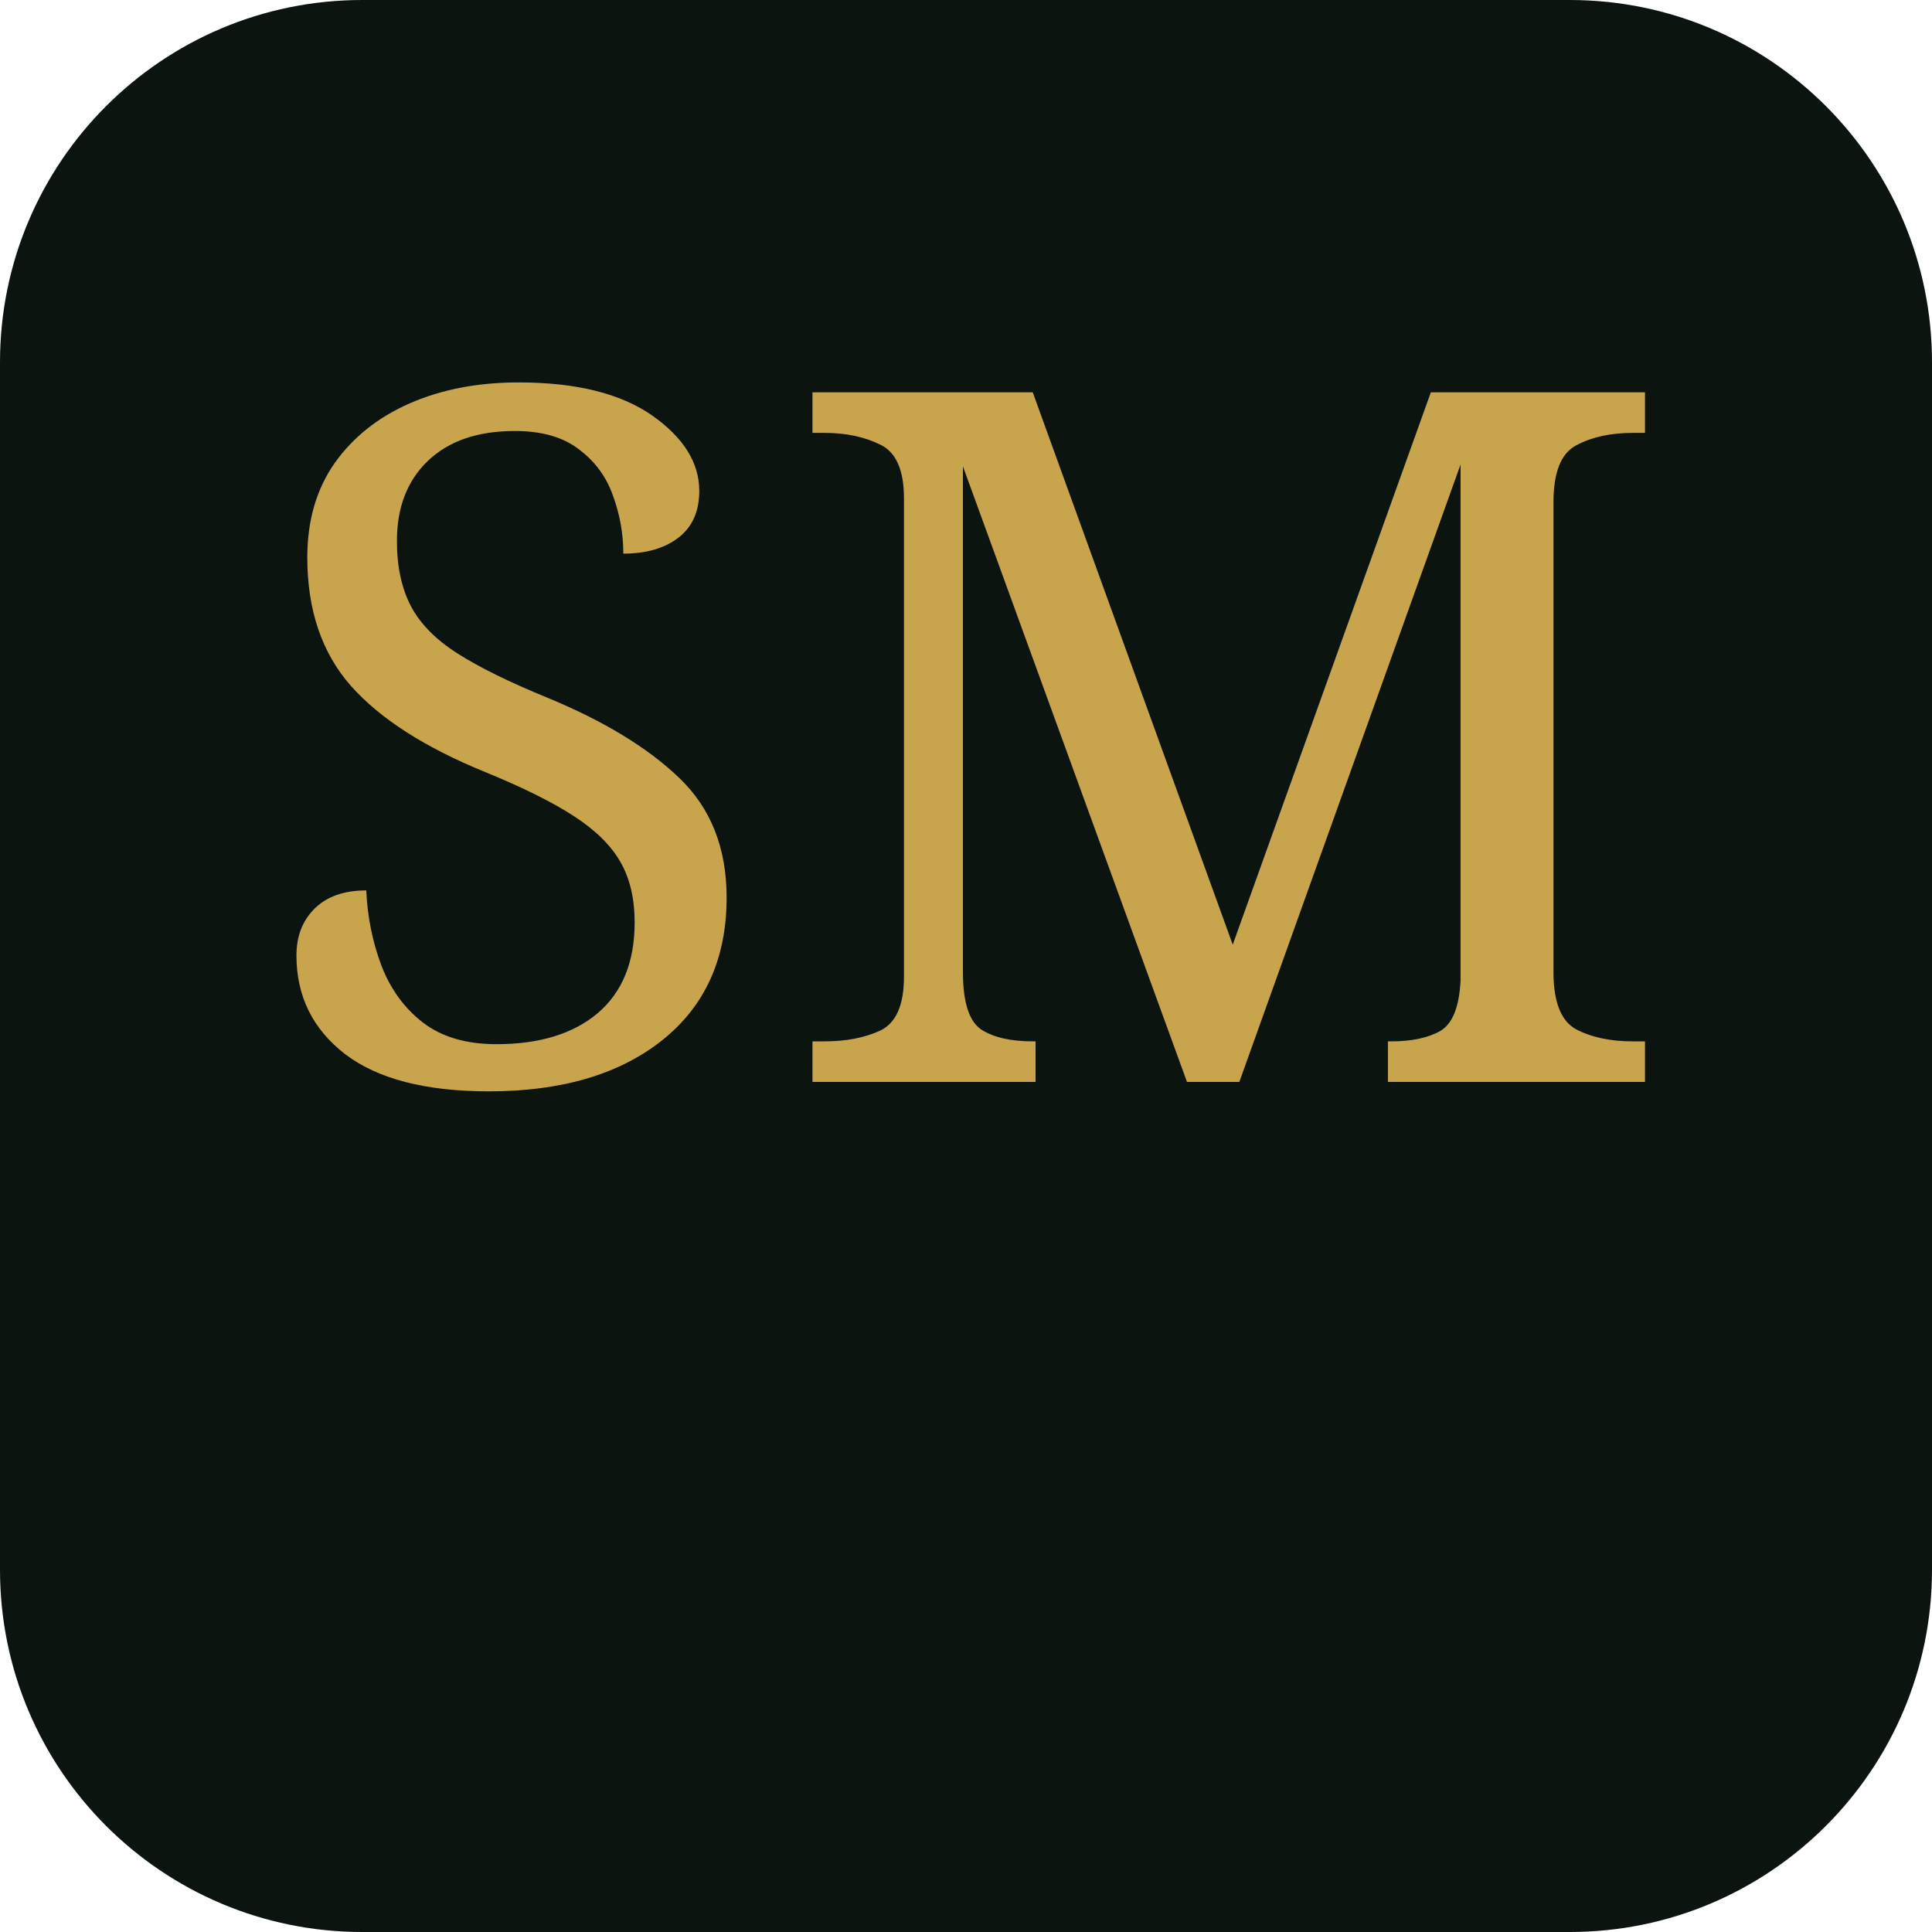
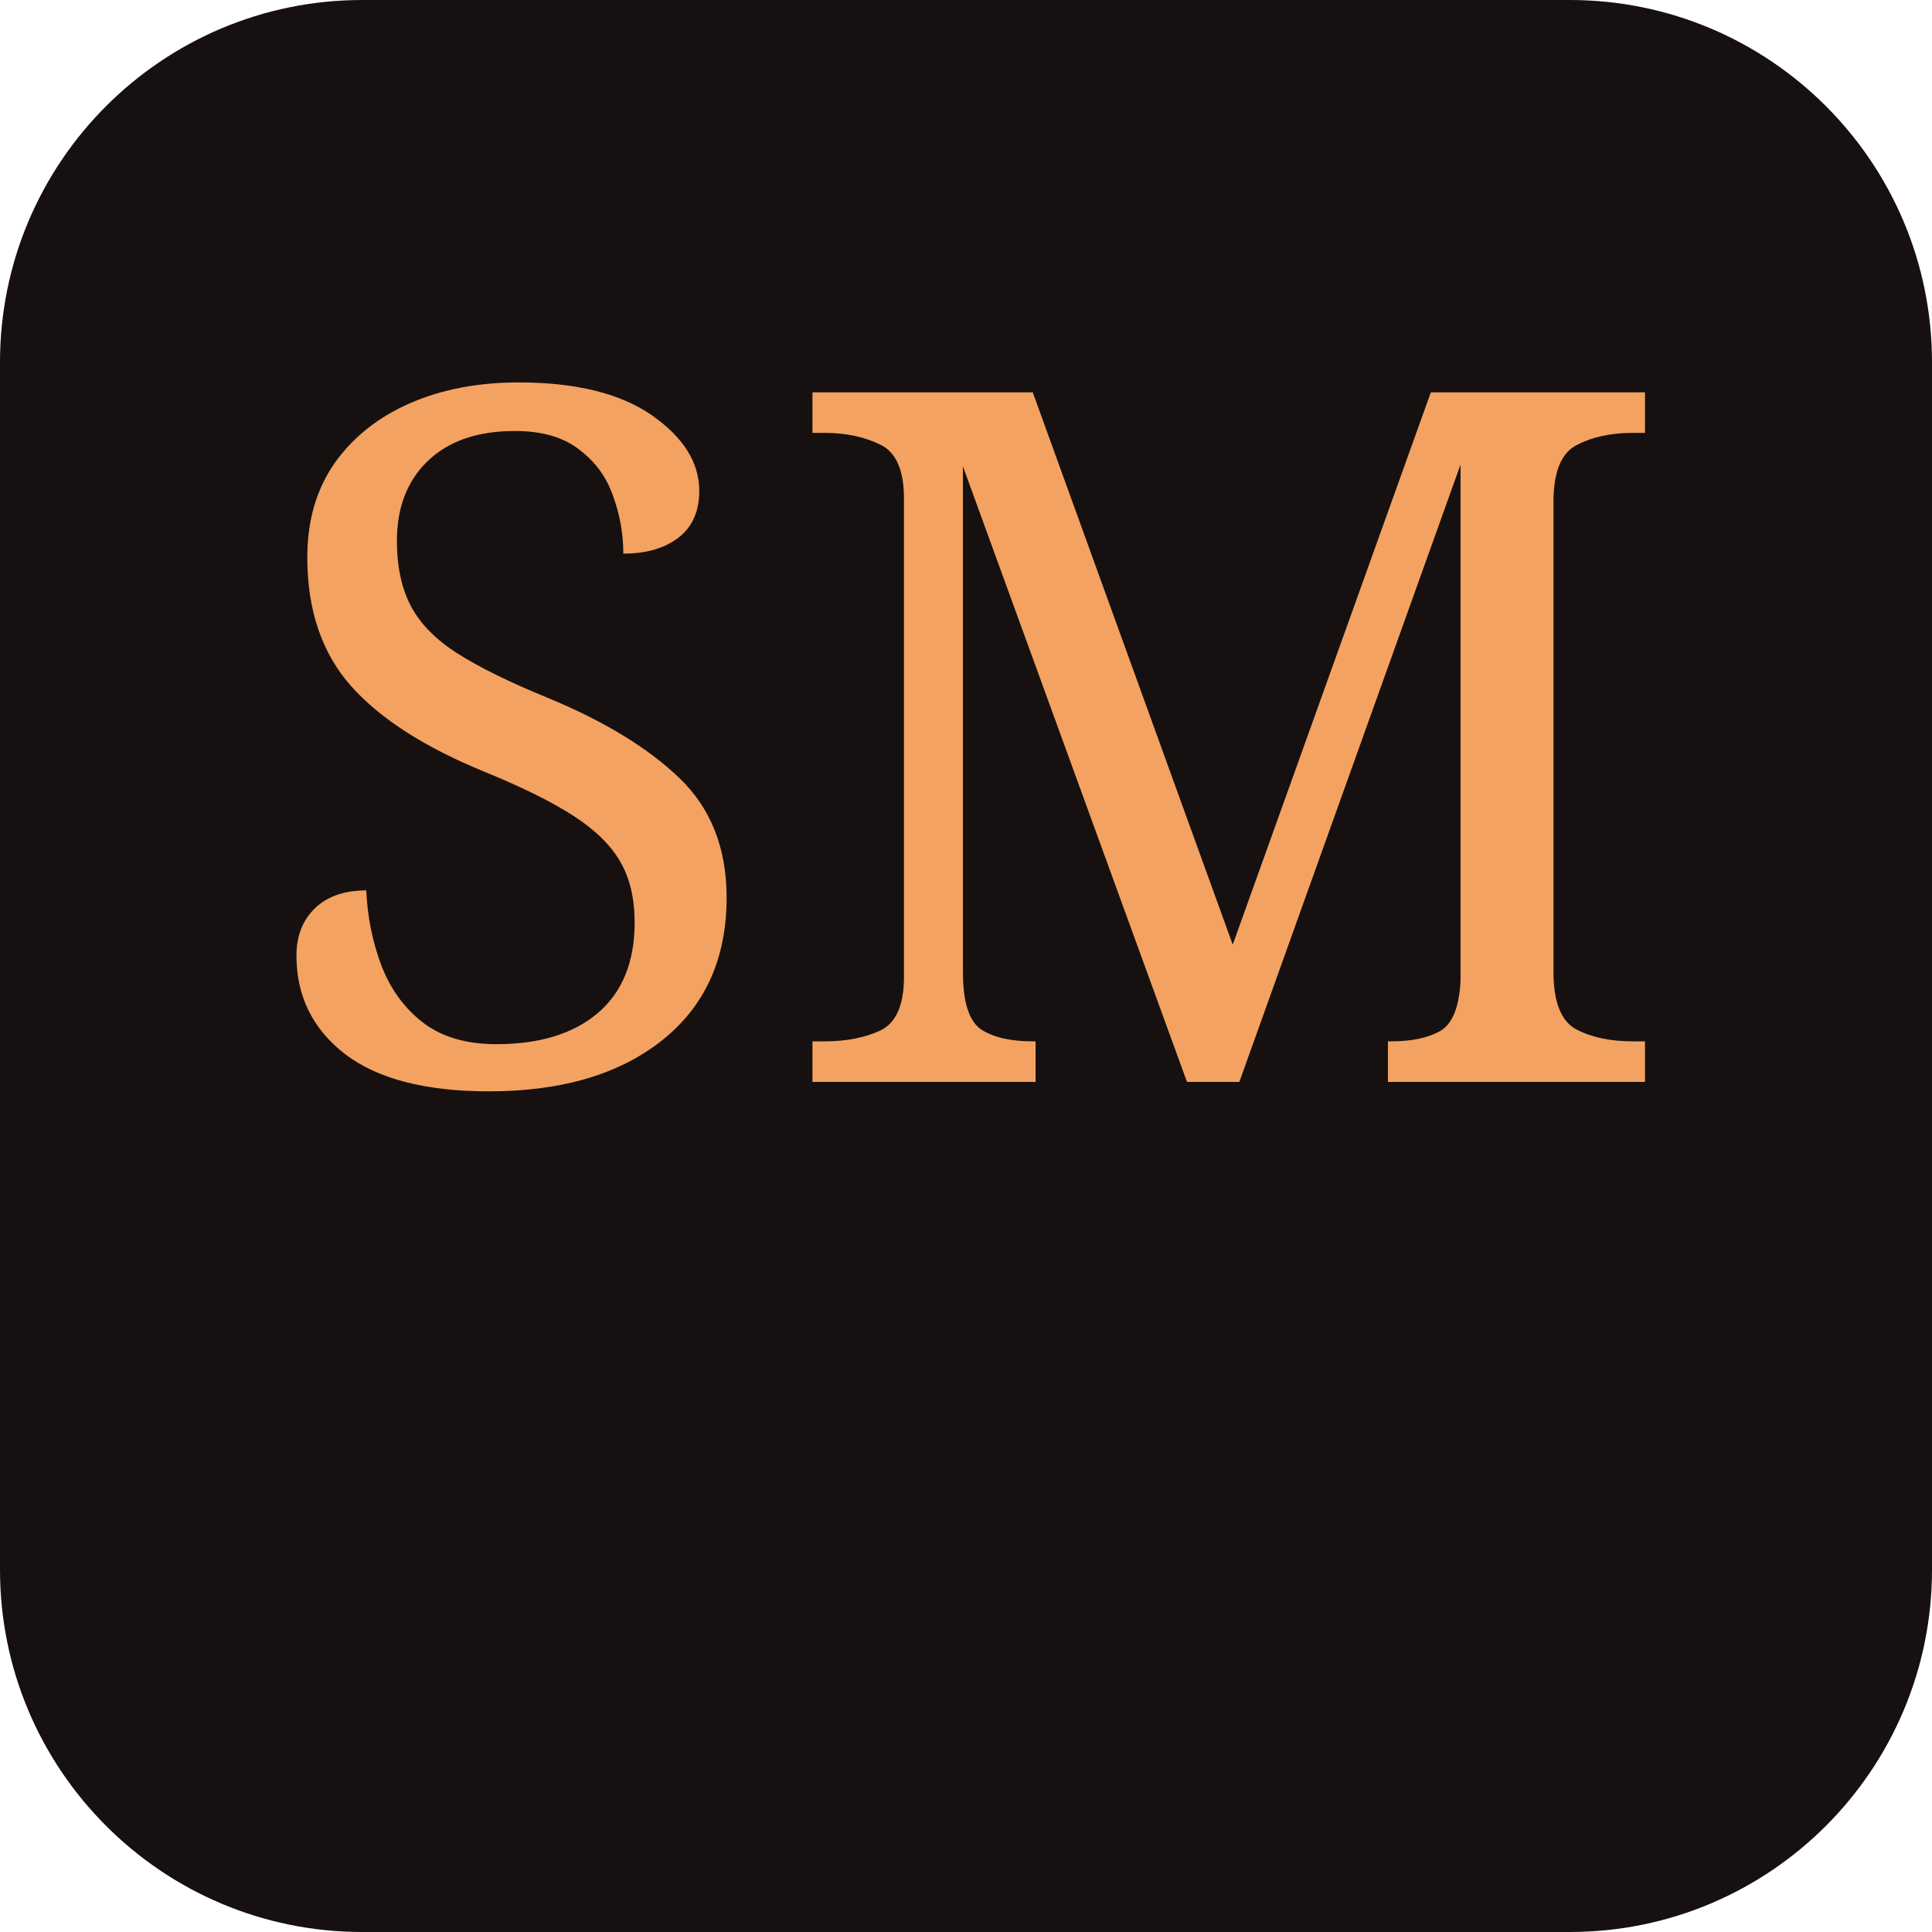
<svg xmlns="http://www.w3.org/2000/svg" viewBox="0 0 64 64">
-   <rect width="64" height="64" rx="12" fill="#0c1410" />
-   <text x="50%" y="56%" text-anchor="middle" font-size="32" fill="#c8a44d" font-family="Georgia,serif">SM</text>
+   <rect width="64" height="64" rx="12" fill="#161110" />
+   <text x="50%" y="56%" text-anchor="middle" font-size="32" fill="#f4a261" font-family="Georgia,serif">SM</text>
</svg>
